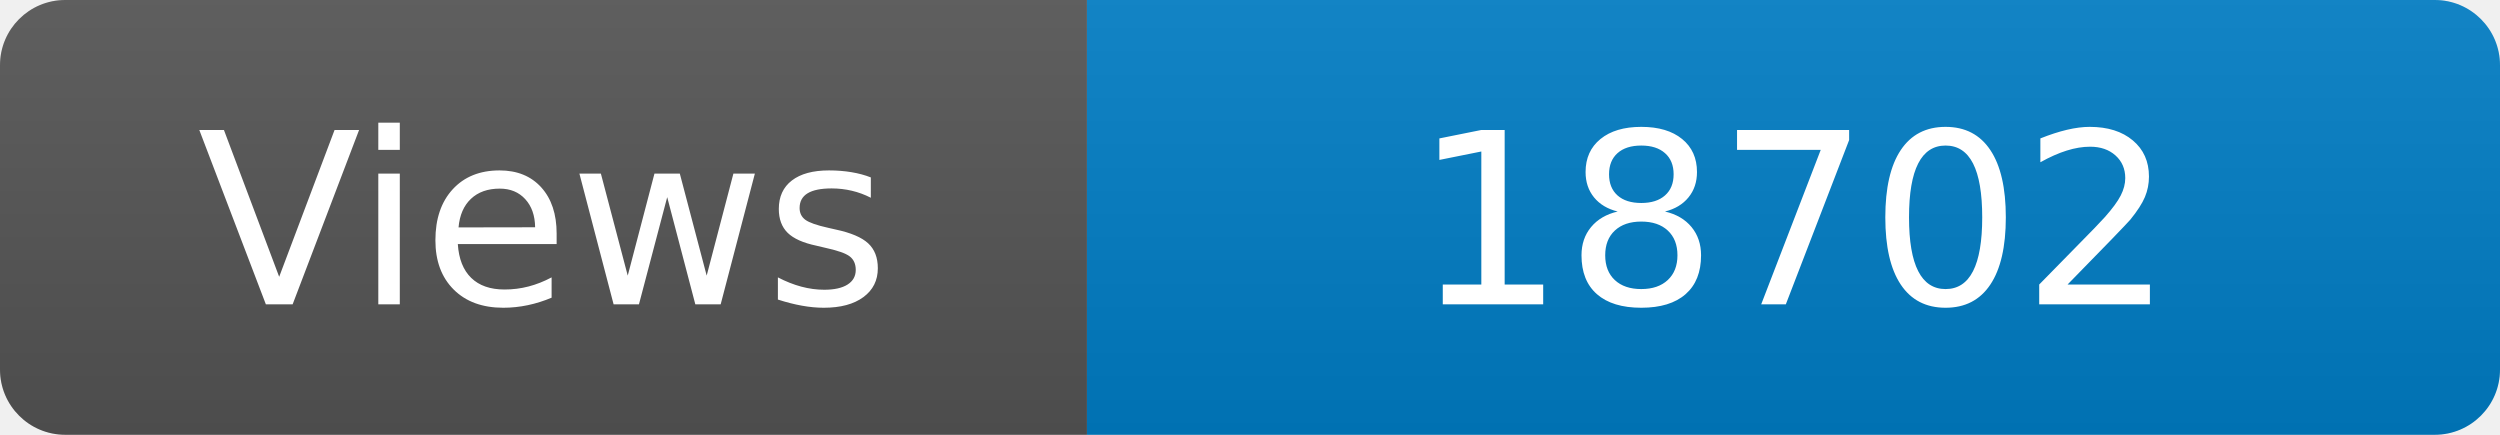
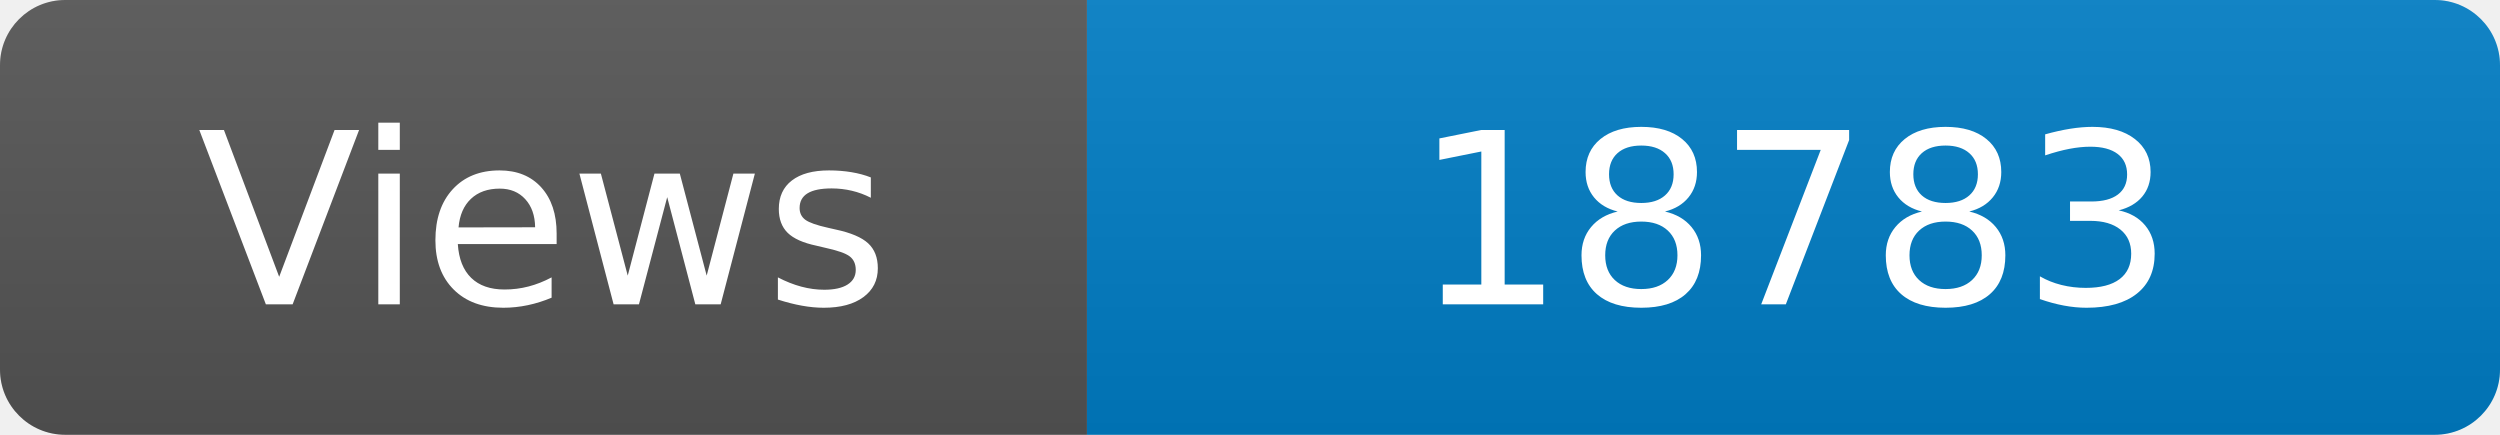
<svg xmlns="http://www.w3.org/2000/svg" width="115" height="20" role="img" aria-label="Maintained?: yes">
  <linearGradient id="s" x2="0" y2="100%">
    <stop offset="0" stop-color="#bbb" stop-opacity=".1" />
    <stop offset="1" stop-opacity=".1" />
  </linearGradient>
  <clipPath id="r">
    <rect width="115" height="20" rx="3" fill="#fff" />
  </clipPath>
  <g clip-path="url(#r)">
    <rect width="50" height="20" fill="#555" />
    <rect x="50" width="160" height="20" fill="#007ec6" />
    <rect width="115" height="20" fill="url(#s)" />
  </g>
  <g fill="#fff" text-anchor="middle" font-family="Verdana,Geneva,DejaVu Sans,sans-serif" font-size="110">
    <text x="250" y="140" transform="scale(.1)" fill="#fff">Views</text>
-     <text x="825" y="140" transform="scale(.1)" fill="#fff">18702</text>
+     <text x="825" y="140" transform="scale(.1)" fill="#fff">18783</text>
  </g>
</svg>
